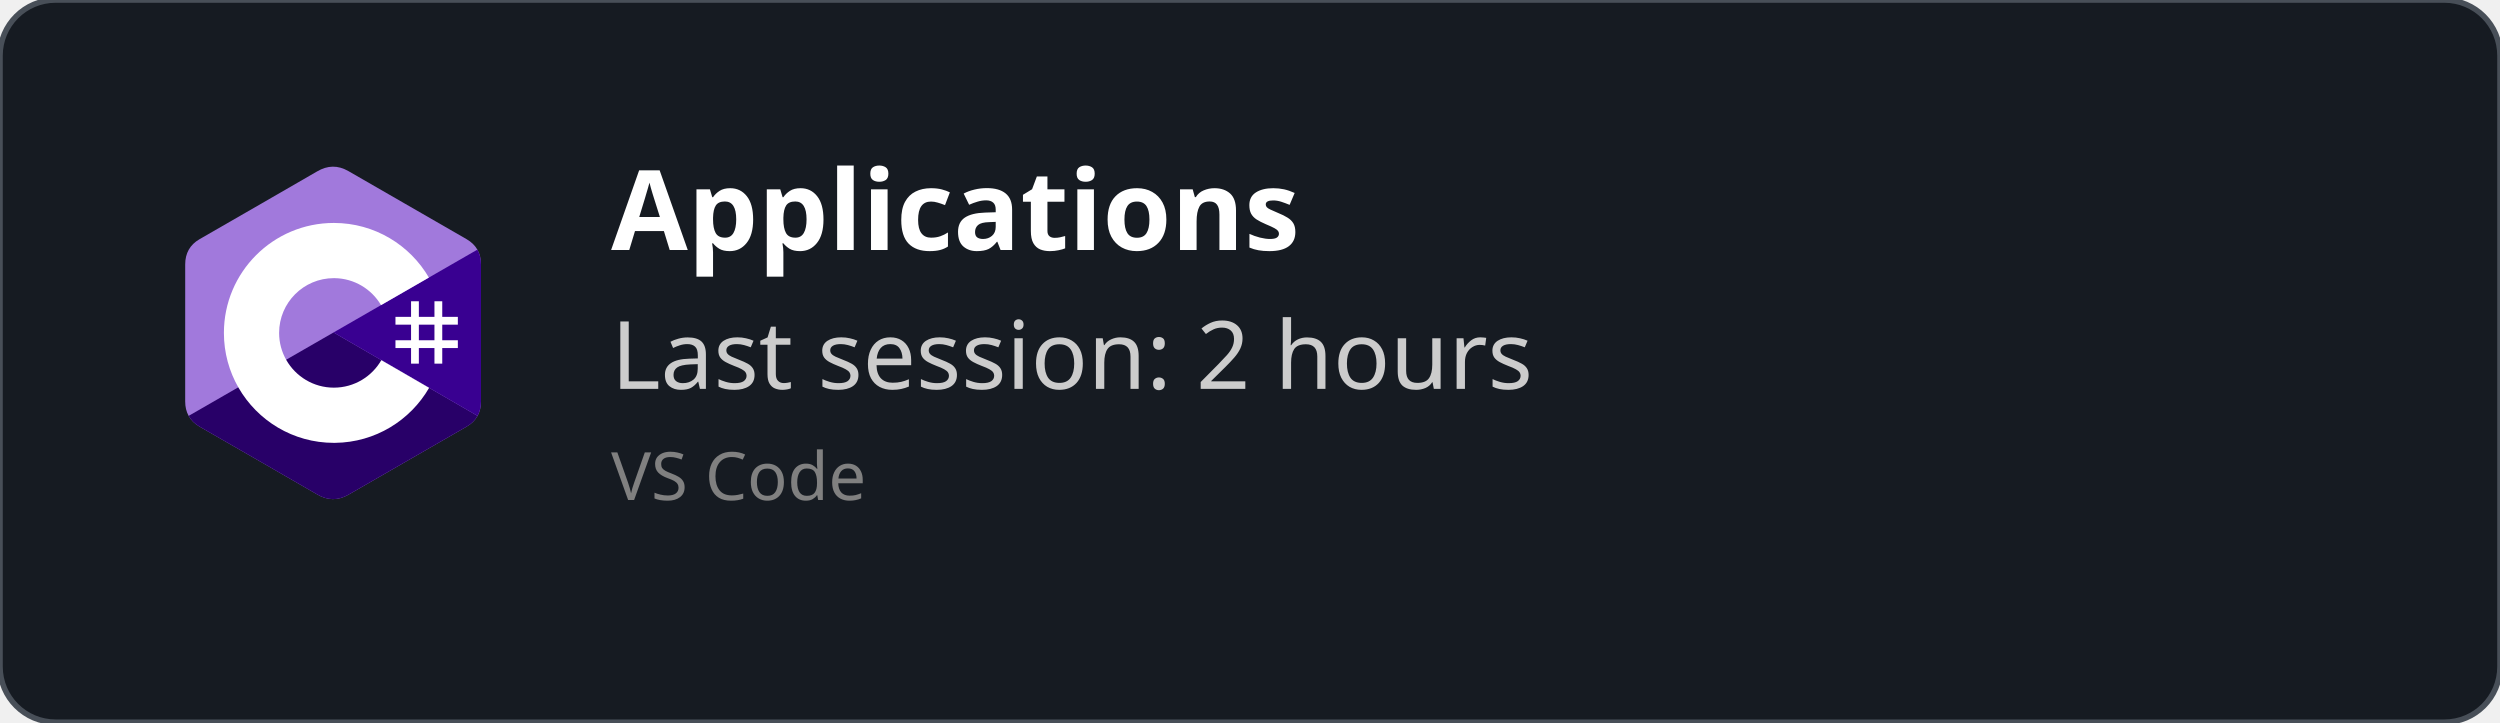
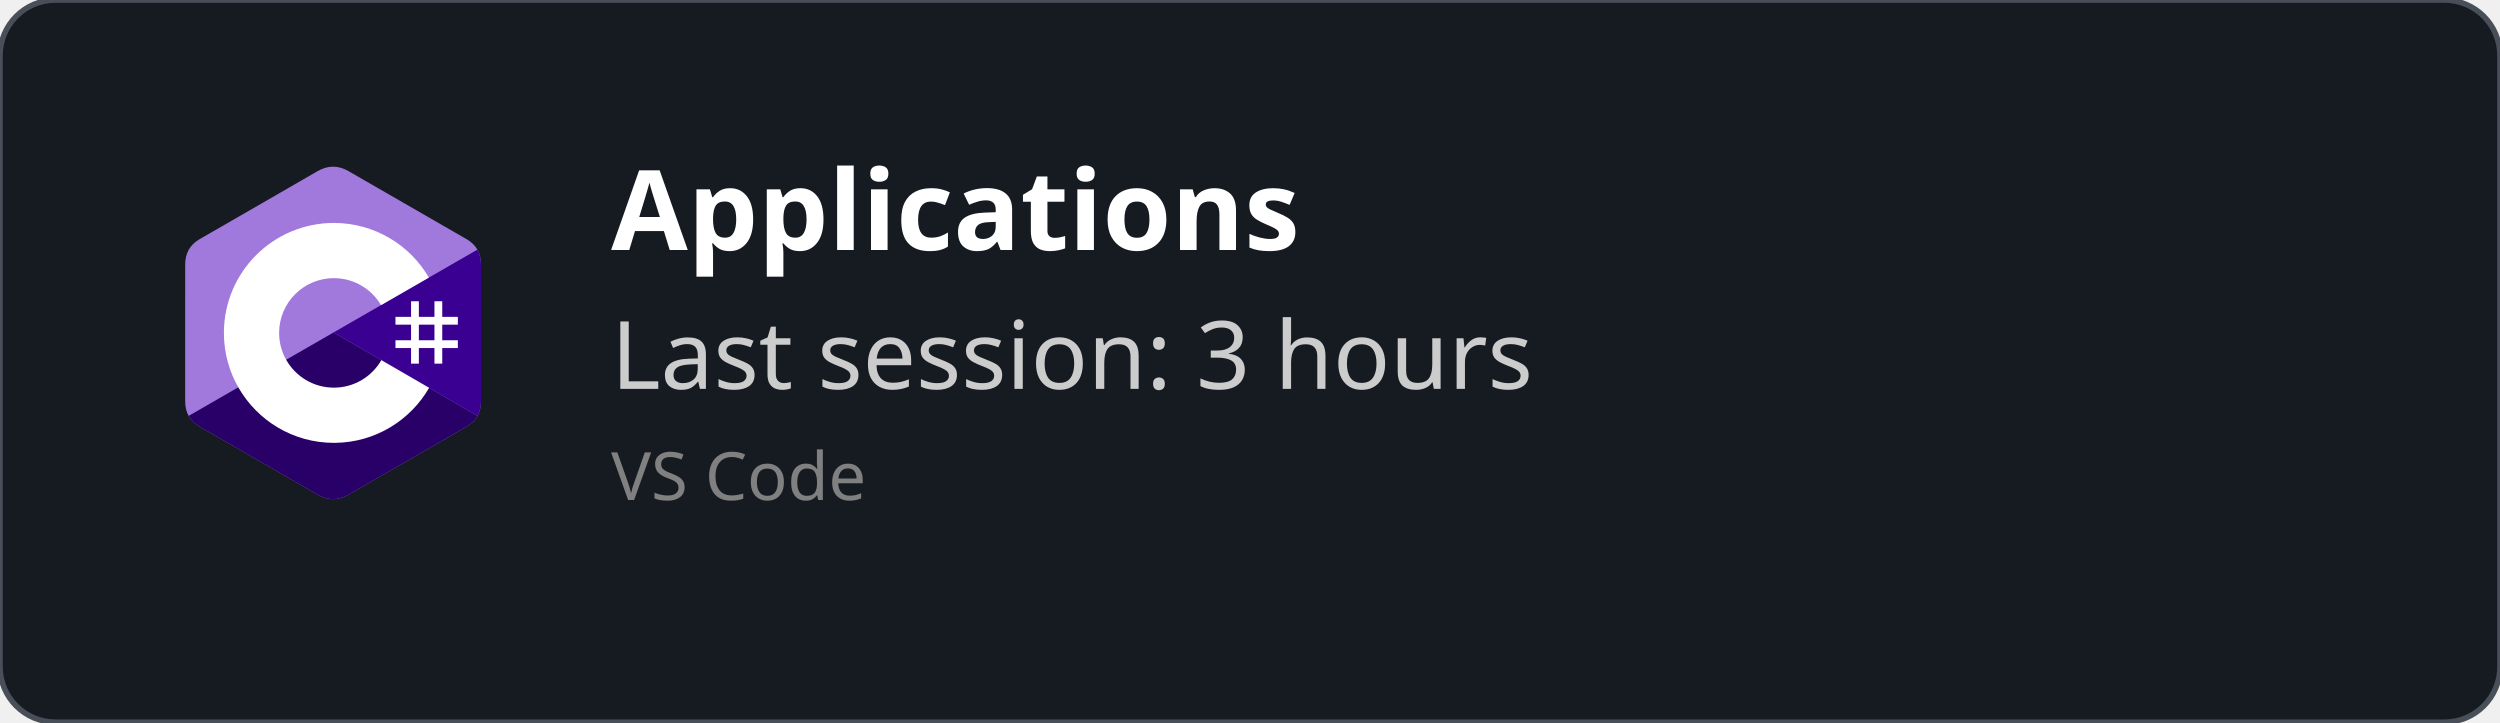
<svg xmlns="http://www.w3.org/2000/svg" width="450" height="130" viewBox="0 0 450 130" fill="none" role="img">
  <style>
    *{
        font-family: 'Segoe UI', Ubuntu, monospace
    }
    </style>
  <defs>
    <clipPath id="horizontalClip" x="20" y="20" width="500" height="200">
      <rect x="90" y="20" width="300" height="50" />
    </clipPath>
  </defs>
  <rect width="450" height="130" fill="rgba(22,27,34)" stroke="#484f58" stroke-width="1" fill-opacity="1" stroke-opacity="1" x="0" y="0" rx="10px" ry="10px">
    </rect>
  <svg width="60" height="60" x="30" y="30" viewBox="0 0 256 288" version="1.1" preserveAspectRatio="xMidYMid">
    <g>
      <path d="M255.569,84.452 C255.567,79.622 254.534,75.354 252.445,71.691 C250.393,68.089 247.32,65.07 243.198,62.683 C209.173,43.064 175.115,23.505 141.101,3.866 C131.931,-1.428 123.04,-1.235 113.938,4.135 C100.395,12.122 32.59,50.969 12.385,62.672 C4.064,67.489 0.015,74.861 0.013,84.443 C0,123.898 0.013,163.352 0,202.808 C0,207.532 0.991,211.717 2.988,215.325 C5.041,219.036 8.157,222.138 12.374,224.579 C32.58,236.282 100.394,275.126 113.934,283.115 C123.04,288.488 131.931,288.68 141.104,283.384 C175.119,263.744 209.179,244.186 243.209,224.567 C247.426,222.127 250.542,219.023 252.595,215.315 C254.589,211.707 255.582,207.522 255.582,202.797 C255.582,202.797 255.582,123.908 255.569,84.452" fill="#A179DC" fill-rule="nonzero" />
      <path d="M128.182,143.241 L2.988,215.325 C5.041,219.036 8.157,222.138 12.374,224.579 C32.58,236.282 100.394,275.126 113.934,283.115 C123.04,288.488 131.931,288.68 141.104,283.384 C175.119,263.744 209.179,244.186 243.209,224.567 C247.426,222.127 250.542,219.023 252.595,215.315 L128.182,143.241" fill="#280068" fill-rule="nonzero" />
      <path d="M255.569,84.452 C255.567,79.622 254.534,75.354 252.445,71.691 L128.182,143.241 L252.595,215.315 C254.589,211.707 255.58,207.522 255.582,202.797 C255.582,202.797 255.582,123.908 255.569,84.452" fill="#390091" fill-rule="nonzero" />
      <path d="M201.892,116.294 L201.892,129.768 L215.366,129.768 L215.366,116.294 L222.103,116.294 L222.103,129.768 L235.577,129.768 L235.577,136.505 L222.103,136.505 L222.103,149.978 L235.577,149.978 L235.577,156.715 L222.103,156.715 L222.103,170.189 L215.366,170.189 L215.366,156.715 L201.892,156.715 L201.892,170.189 L195.155,170.189 L195.155,156.715 L181.682,156.715 L181.682,149.978 L195.155,149.978 L195.155,136.505 L181.682,136.505 L181.682,129.768 L195.155,129.768 L195.155,116.294 L201.892,116.294 Z M215.366,136.505 L201.892,136.505 L201.892,149.978 L215.366,149.978 L215.366,136.505 Z" fill="#FFFFFF" />
      <path d="M128.457,48.626 C163.601,48.626 194.284,67.712 210.719,96.082 L210.558,95.809 L169.21,119.617 C161.063,105.824 146.128,96.515 128.996,96.323 L128.457,96.32 C102.331,96.32 81.151,117.5 81.151,143.625 C81.151,152.169 83.428,160.178 87.39,167.095 C95.544,181.33 110.873,190.931 128.457,190.931 C146.15,190.931 161.566,181.208 169.678,166.821 L169.481,167.166 L210.768,191.084 C194.513,219.213 164.25,238.241 129.515,238.62 L128.457,238.626 C93.202,238.626 62.432,219.422 46.038,190.902 C38.035,176.979 33.456,160.838 33.456,143.625 C33.456,91.159 75.988,48.626 128.457,48.626 Z" fill="#FFFFFF" fill-rule="nonzero" />
    </g>
  </svg>
  <text x="110" y="45" font-size="20" clip-path="url(#horizontalClip)" font-weight="bold" font-family="Ubuntu" fill="white">
    Applications
    </text>
  <text x="110" y="70" font-size="17px" font-family="Ubuntu" fill="#ccc">
-     Last session: 2 hours
+     Last session: 3 hours
    </text>
  <text x="110" y="90" font-size="12px" font-family="Ubuntu" fill="grey">
    VS Code
    </text>
</svg>
